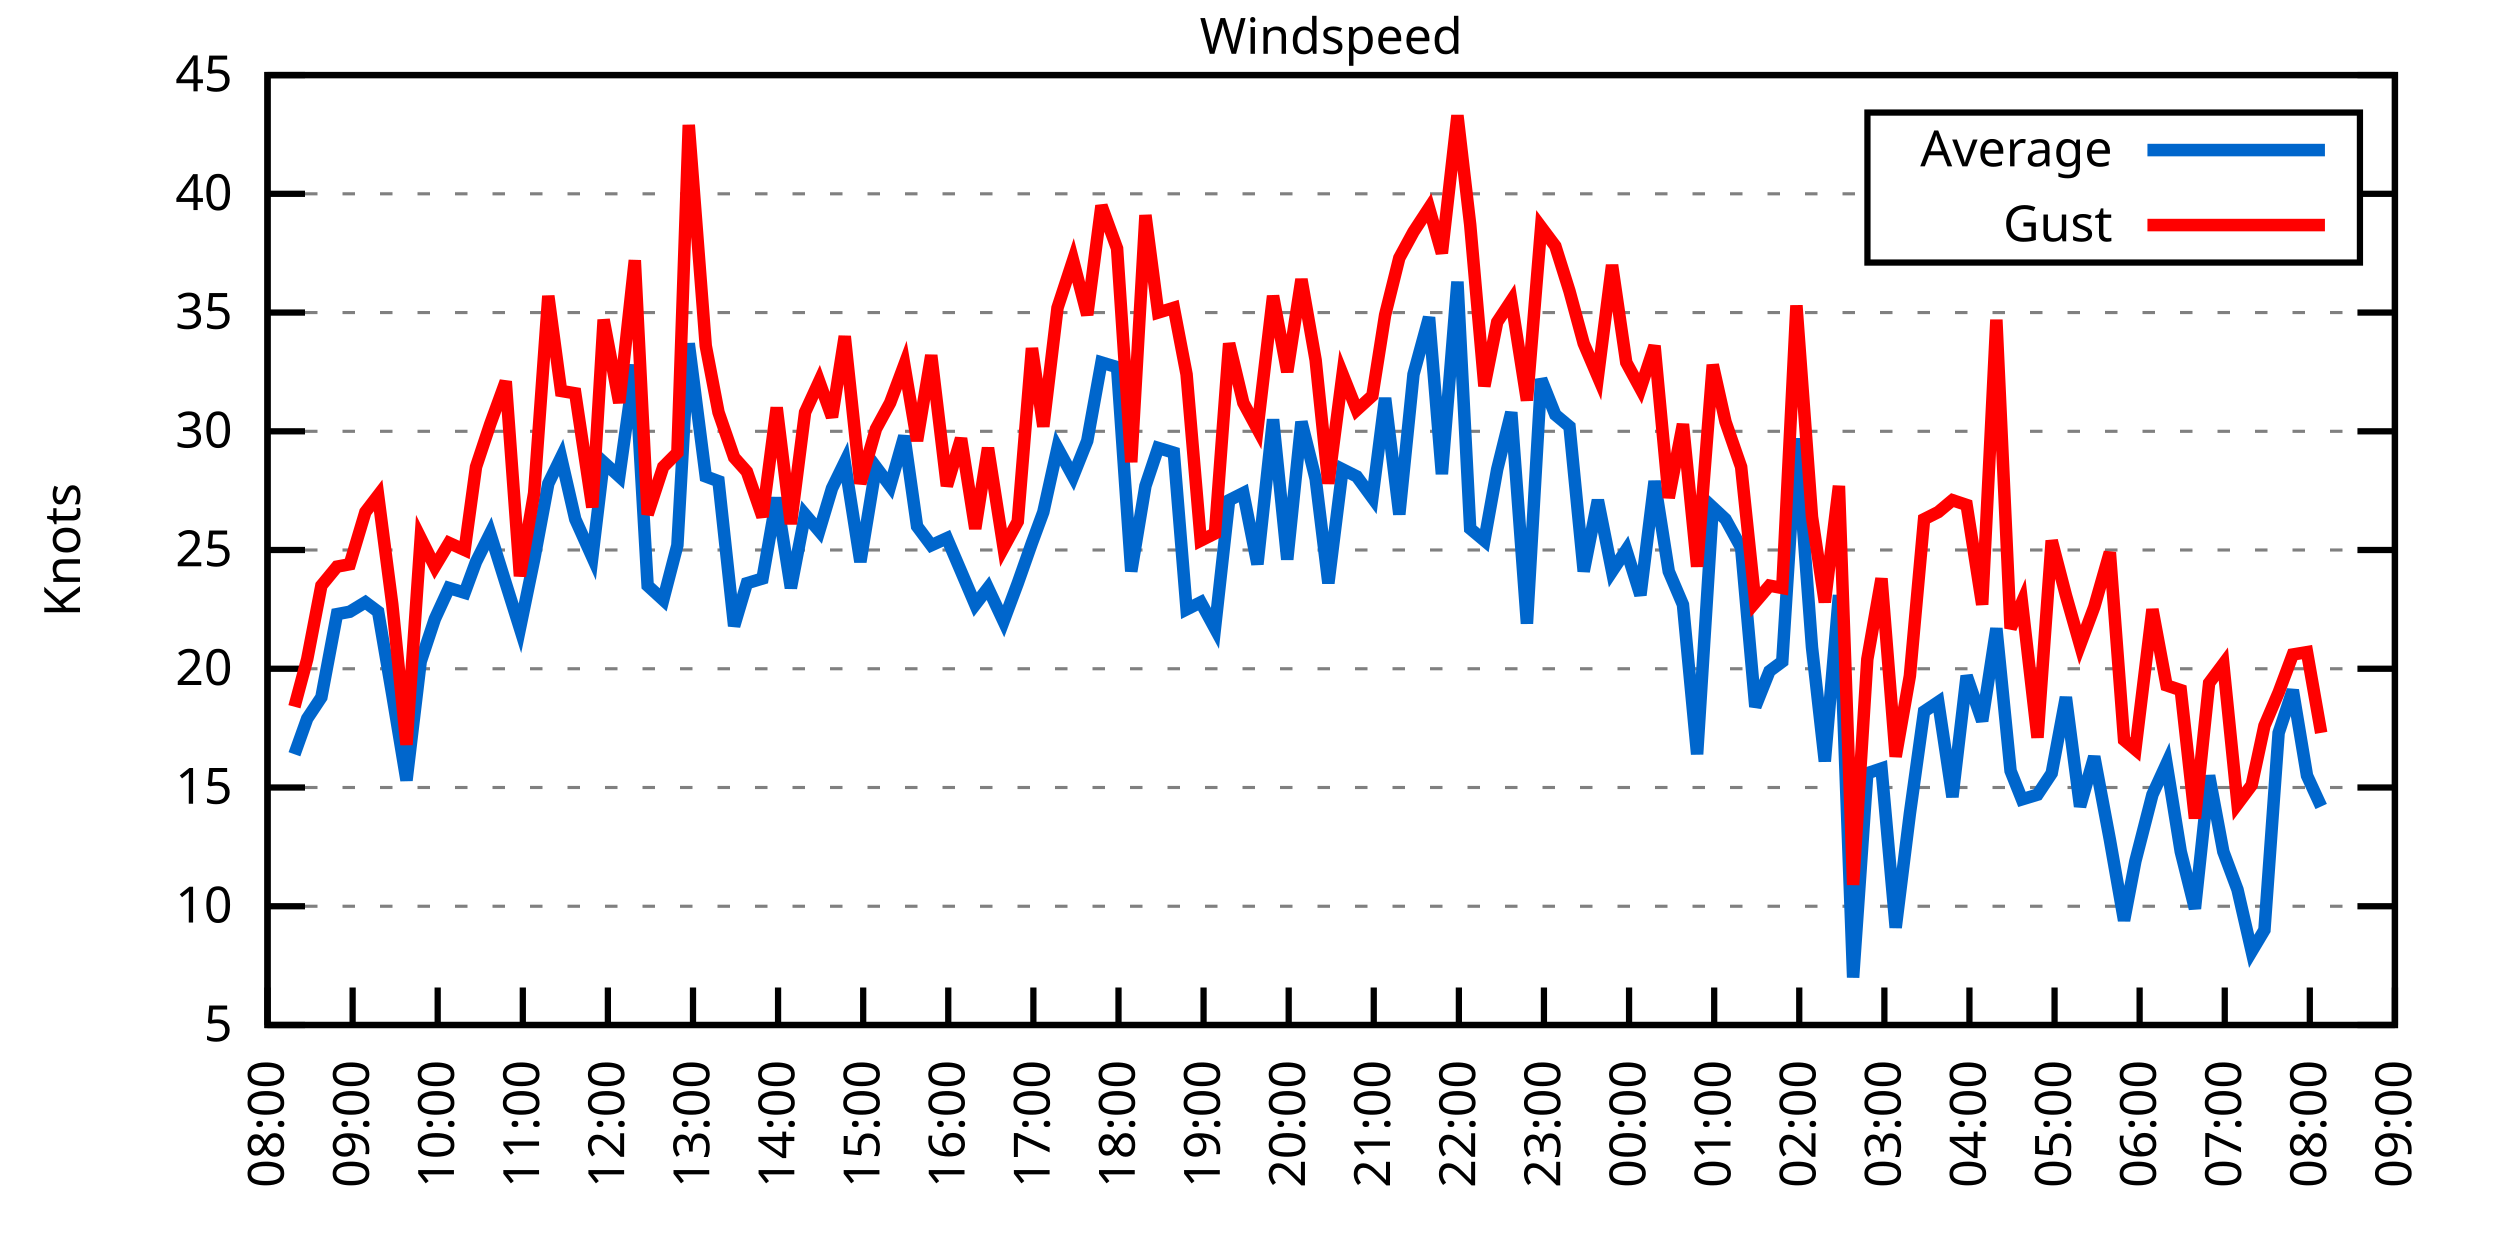
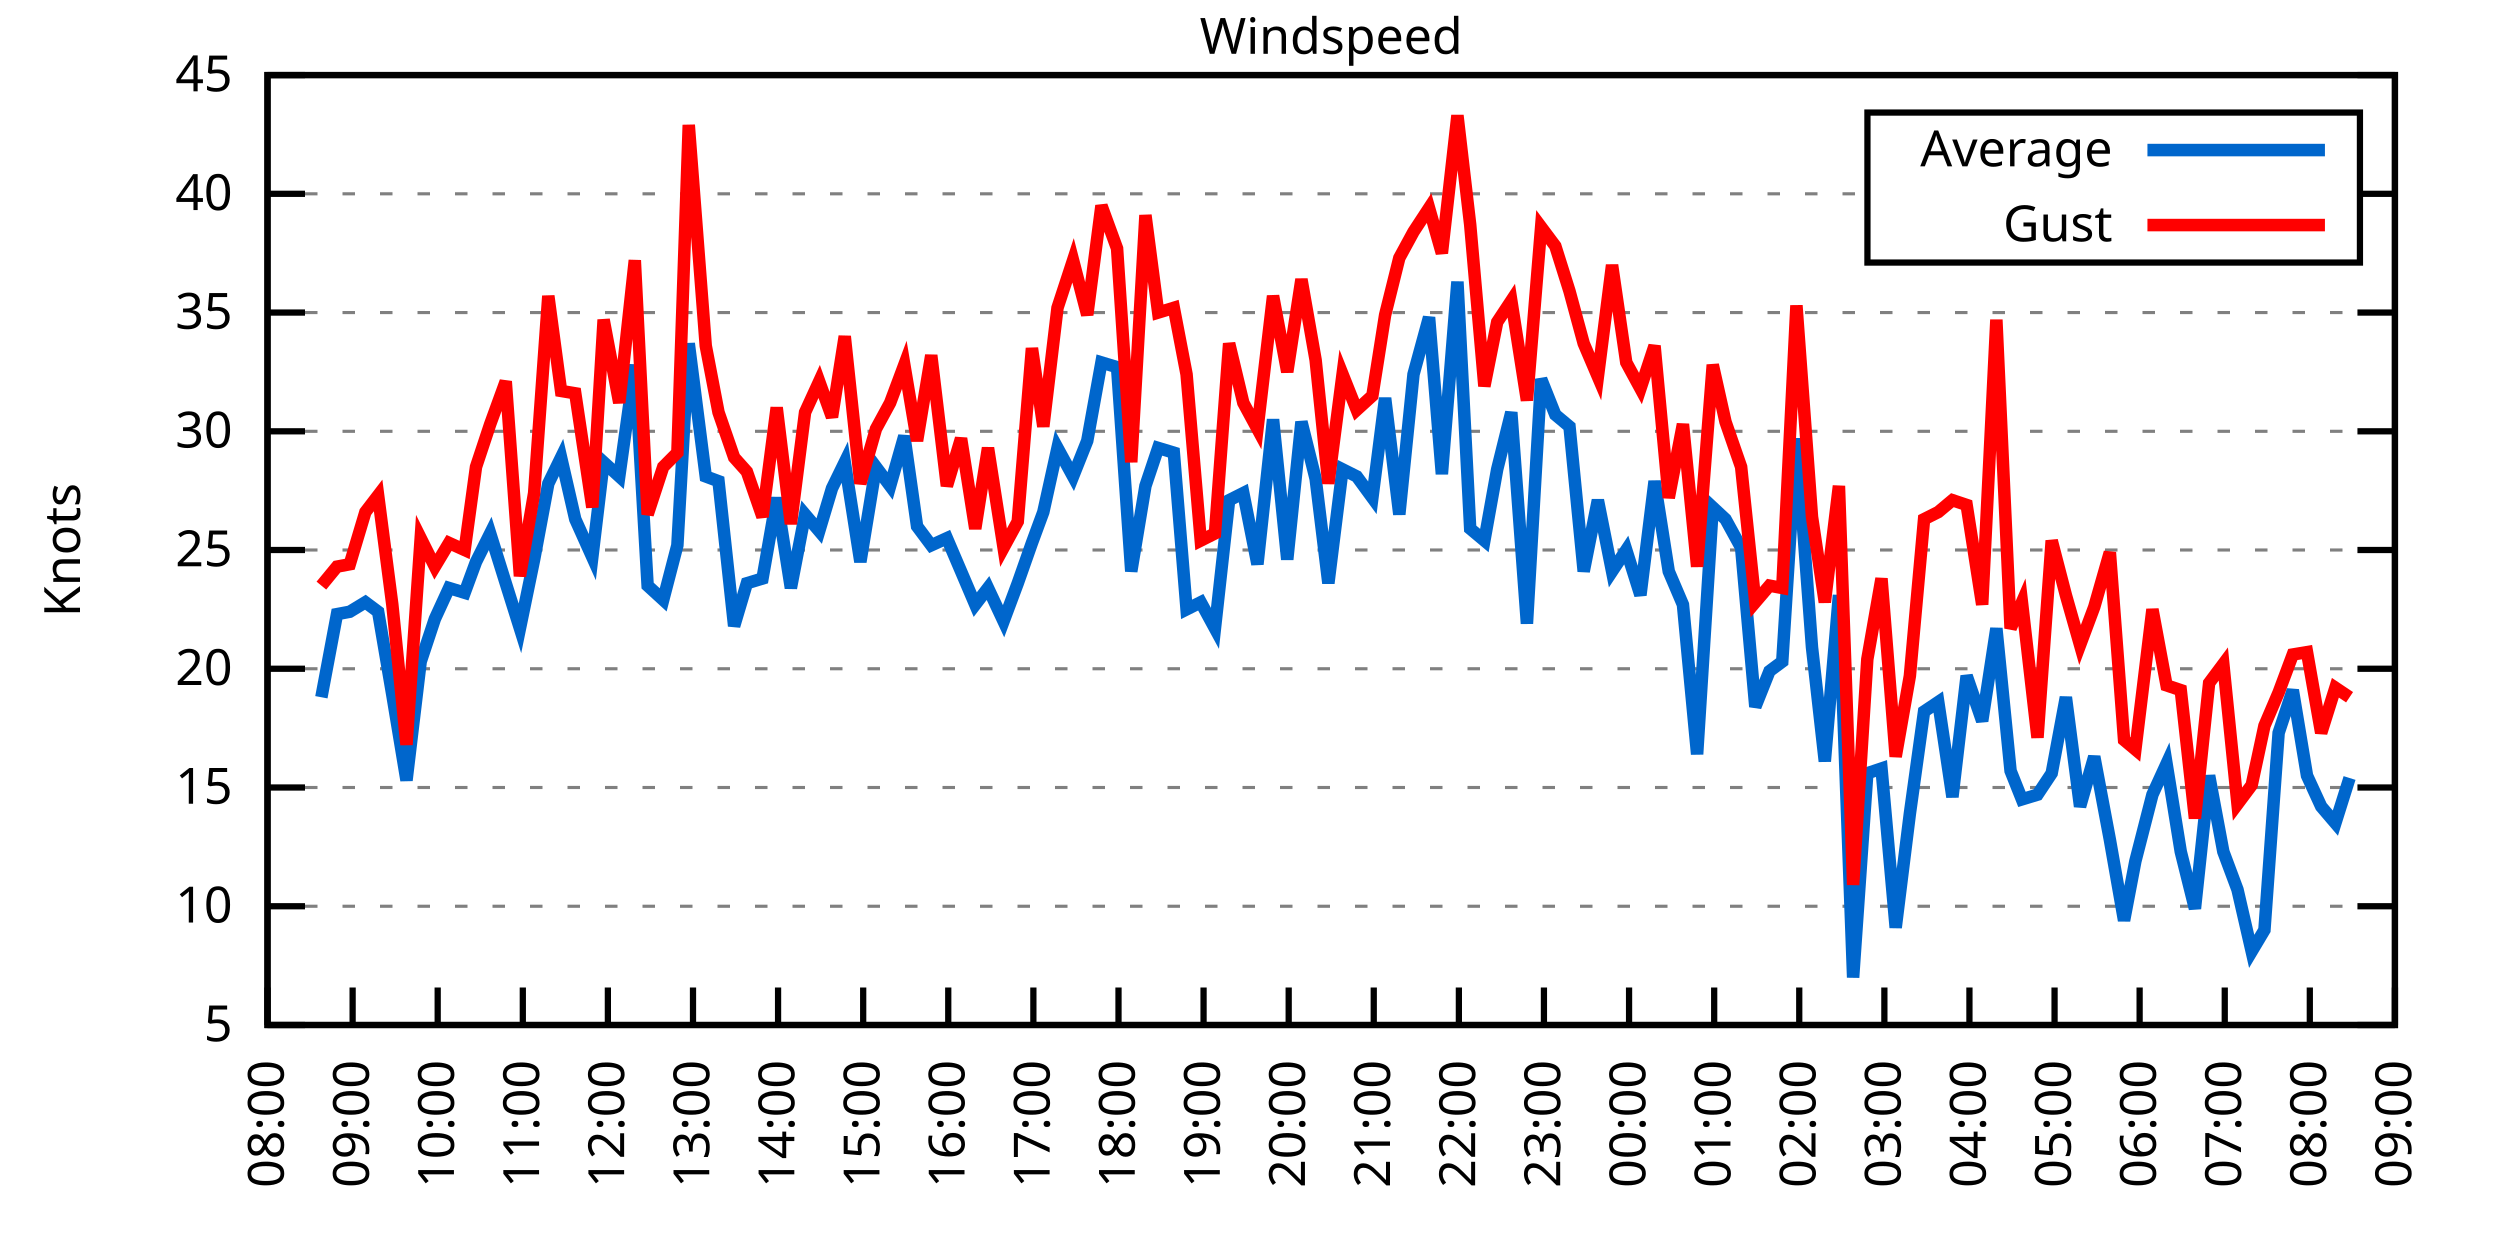
<svg xmlns="http://www.w3.org/2000/svg" xmlns:xlink="http://www.w3.org/1999/xlink" width="400" height="200" viewBox="0 0 400 200">
  <g id="gnuplot_canvas">
    <rect x="0" y="0" width="400" height="200" fill="none" />
    <defs>
      <circle id="gpDot" r="0.5" stroke-width="0.5" stroke="currentColor" />
      <path id="gpPt0" stroke-width="0.333" stroke="currentColor" d="M-1,0 h2 M0,-1 v2" />
      <path id="gpPt1" stroke-width="0.333" stroke="currentColor" d="M-1,-1 L1,1 M1,-1 L-1,1" />
      <path id="gpPt2" stroke-width="0.333" stroke="currentColor" d="M-1,0 L1,0 M0,-1 L0,1 M-1,-1 L1,1 M-1,1 L1,-1" />
      <rect id="gpPt3" stroke-width="0.333" stroke="currentColor" x="-1" y="-1" width="2" height="2" />
      <rect id="gpPt4" stroke-width="0.333" stroke="currentColor" fill="currentColor" x="-1" y="-1" width="2" height="2" />
      <circle id="gpPt5" stroke-width="0.333" stroke="currentColor" cx="0" cy="0" r="1" />
      <use xlink:href="#gpPt5" id="gpPt6" fill="currentColor" stroke="none" />
      <path id="gpPt7" stroke-width="0.333" stroke="currentColor" d="M0,-1.33 L-1.33,0.67 L1.33,0.67 z" />
      <use xlink:href="#gpPt7" id="gpPt8" fill="currentColor" stroke="none" />
      <use xlink:href="#gpPt7" id="gpPt9" stroke="currentColor" transform="rotate(180)" />
      <use xlink:href="#gpPt9" id="gpPt10" fill="currentColor" stroke="none" />
      <use xlink:href="#gpPt3" id="gpPt11" stroke="currentColor" transform="rotate(45)" />
      <use xlink:href="#gpPt11" id="gpPt12" fill="currentColor" stroke="none" />
      <path id="gpPt13" stroke-width="0.333" stroke="currentColor" d="M0,1.330 L1.265,0.411 L0.782,-1.067 L-0.782,-1.076 L-1.265,0.411 z" />
      <use xlink:href="#gpPt13" id="gpPt14" fill="currentColor" stroke="none" />
      <filter id="textbox" filterUnits="objectBoundingBox" x="0" y="0" height="1" width="1">
        <feFlood flood-color="white" flood-opacity="1" result="bgnd" />
        <feComposite in="SourceGraphic" in2="bgnd" operator="atop" />
      </filter>
      <filter id="greybox" filterUnits="objectBoundingBox" x="0" y="0" height="1" width="1">
        <feFlood flood-color="lightgrey" flood-opacity="1" result="grey" />
        <feComposite in="SourceGraphic" in2="grey" operator="atop" />
      </filter>
    </defs>
    <g fill="none" color="white" stroke="currentColor" stroke-width="1.00" stroke-linecap="butt" stroke-linejoin="miter">
</g>
    <g fill="none" color="black" stroke="currentColor" stroke-width="1.00" stroke-linecap="butt" stroke-linejoin="miter">
      <g stroke="none" shape-rendering="crispEdges">
        <polygon fill="rgb(255, 255, 255)" points="42.80,164.00 383.18,164.00 383.18,12.02 42.80,12.02 " />
      </g>
    </g>
    <g fill="none" color="black" stroke="currentColor" stroke-width="1.00" stroke-linecap="butt" stroke-linejoin="miter">
</g>
    <g fill="none" color="black" stroke="black" stroke-width="0.50" stroke-linecap="butt" stroke-linejoin="miter">
</g>
    <g fill="none" color="gray" stroke="currentColor" stroke-width="0.50" stroke-linecap="butt" stroke-linejoin="miter">
      <path stroke="gray" stroke-dasharray="2,4" class="gridline" d="M42.80,164.00 L383.19,164.00  " />
    </g>
    <g fill="none" color="gray" stroke="gray" stroke-width="1.00" stroke-linecap="butt" stroke-linejoin="miter">
</g>
    <g fill="none" color="black" stroke="currentColor" stroke-width="1.00" stroke-linecap="butt" stroke-linejoin="miter">
      <path stroke="black" d="M42.80,164.00 L48.80,164.00 M383.19,164.00 L377.19,164.00  " />
      <g transform="translate(37.20,166.60)" stroke="none" fill="black" font-family="Sans" font-size="8.00" text-anchor="end">
        <text>
          <tspan font-family="Sans"> 5</tspan>
        </text>
      </g>
    </g>
    <g fill="none" color="black" stroke="currentColor" stroke-width="1.00" stroke-linecap="butt" stroke-linejoin="miter">
</g>
    <g fill="none" color="black" stroke="black" stroke-width="0.50" stroke-linecap="butt" stroke-linejoin="miter">
</g>
    <g fill="none" color="gray" stroke="currentColor" stroke-width="0.50" stroke-linecap="butt" stroke-linejoin="miter">
      <path stroke="gray" stroke-dasharray="2,4" class="gridline" d="M42.80,145.00 L383.19,145.00  " />
    </g>
    <g fill="none" color="gray" stroke="gray" stroke-width="1.00" stroke-linecap="butt" stroke-linejoin="miter">
</g>
    <g fill="none" color="black" stroke="currentColor" stroke-width="1.00" stroke-linecap="butt" stroke-linejoin="miter">
      <path stroke="black" d="M42.80,145.00 L48.80,145.00 M383.19,145.00 L377.19,145.00  " />
      <g transform="translate(37.20,147.60)" stroke="none" fill="black" font-family="Sans" font-size="8.00" text-anchor="end">
        <text>
          <tspan font-family="Sans"> 10</tspan>
        </text>
      </g>
    </g>
    <g fill="none" color="black" stroke="currentColor" stroke-width="1.00" stroke-linecap="butt" stroke-linejoin="miter">
</g>
    <g fill="none" color="black" stroke="black" stroke-width="0.50" stroke-linecap="butt" stroke-linejoin="miter">
</g>
    <g fill="none" color="gray" stroke="currentColor" stroke-width="0.50" stroke-linecap="butt" stroke-linejoin="miter">
      <path stroke="gray" stroke-dasharray="2,4" class="gridline" d="M42.80,126.00 L383.19,126.00  " />
    </g>
    <g fill="none" color="gray" stroke="gray" stroke-width="1.00" stroke-linecap="butt" stroke-linejoin="miter">
</g>
    <g fill="none" color="black" stroke="currentColor" stroke-width="1.00" stroke-linecap="butt" stroke-linejoin="miter">
      <path stroke="black" d="M42.80,126.00 L48.80,126.00 M383.19,126.00 L377.19,126.00  " />
      <g transform="translate(37.20,128.60)" stroke="none" fill="black" font-family="Sans" font-size="8.00" text-anchor="end">
        <text>
          <tspan font-family="Sans"> 15</tspan>
        </text>
      </g>
    </g>
    <g fill="none" color="black" stroke="currentColor" stroke-width="1.00" stroke-linecap="butt" stroke-linejoin="miter">
</g>
    <g fill="none" color="black" stroke="black" stroke-width="0.50" stroke-linecap="butt" stroke-linejoin="miter">
</g>
    <g fill="none" color="gray" stroke="currentColor" stroke-width="0.50" stroke-linecap="butt" stroke-linejoin="miter">
      <path stroke="gray" stroke-dasharray="2,4" class="gridline" d="M42.80,107.00 L383.19,107.00  " />
    </g>
    <g fill="none" color="gray" stroke="gray" stroke-width="1.00" stroke-linecap="butt" stroke-linejoin="miter">
</g>
    <g fill="none" color="black" stroke="currentColor" stroke-width="1.00" stroke-linecap="butt" stroke-linejoin="miter">
      <path stroke="black" d="M42.80,107.00 L48.80,107.00 M383.19,107.00 L377.19,107.00  " />
      <g transform="translate(37.20,109.60)" stroke="none" fill="black" font-family="Sans" font-size="8.00" text-anchor="end">
        <text>
          <tspan font-family="Sans"> 20</tspan>
        </text>
      </g>
    </g>
    <g fill="none" color="black" stroke="currentColor" stroke-width="1.00" stroke-linecap="butt" stroke-linejoin="miter">
</g>
    <g fill="none" color="black" stroke="black" stroke-width="0.50" stroke-linecap="butt" stroke-linejoin="miter">
</g>
    <g fill="none" color="gray" stroke="currentColor" stroke-width="0.50" stroke-linecap="butt" stroke-linejoin="miter">
      <path stroke="gray" stroke-dasharray="2,4" class="gridline" d="M42.80,88.00 L383.19,88.00  " />
    </g>
    <g fill="none" color="gray" stroke="gray" stroke-width="1.00" stroke-linecap="butt" stroke-linejoin="miter">
</g>
    <g fill="none" color="black" stroke="currentColor" stroke-width="1.00" stroke-linecap="butt" stroke-linejoin="miter">
      <path stroke="black" d="M42.80,88.00 L48.80,88.00 M383.19,88.00 L377.19,88.00  " />
      <g transform="translate(37.20,90.60)" stroke="none" fill="black" font-family="Sans" font-size="8.00" text-anchor="end">
        <text>
          <tspan font-family="Sans"> 25</tspan>
        </text>
      </g>
    </g>
    <g fill="none" color="black" stroke="currentColor" stroke-width="1.00" stroke-linecap="butt" stroke-linejoin="miter">
</g>
    <g fill="none" color="black" stroke="black" stroke-width="0.50" stroke-linecap="butt" stroke-linejoin="miter">
</g>
    <g fill="none" color="gray" stroke="currentColor" stroke-width="0.50" stroke-linecap="butt" stroke-linejoin="miter">
      <path stroke="gray" stroke-dasharray="2,4" class="gridline" d="M42.80,69.01 L383.19,69.01  " />
    </g>
    <g fill="none" color="gray" stroke="gray" stroke-width="1.00" stroke-linecap="butt" stroke-linejoin="miter">
</g>
    <g fill="none" color="black" stroke="currentColor" stroke-width="1.00" stroke-linecap="butt" stroke-linejoin="miter">
      <path stroke="black" d="M42.80,69.01 L48.80,69.01 M383.19,69.01 L377.19,69.01  " />
      <g transform="translate(37.20,71.61)" stroke="none" fill="black" font-family="Sans" font-size="8.00" text-anchor="end">
        <text>
          <tspan font-family="Sans"> 30</tspan>
        </text>
      </g>
    </g>
    <g fill="none" color="black" stroke="currentColor" stroke-width="1.00" stroke-linecap="butt" stroke-linejoin="miter">
</g>
    <g fill="none" color="black" stroke="black" stroke-width="0.50" stroke-linecap="butt" stroke-linejoin="miter">
</g>
    <g fill="none" color="gray" stroke="currentColor" stroke-width="0.50" stroke-linecap="butt" stroke-linejoin="miter">
      <path stroke="gray" stroke-dasharray="2,4" class="gridline" d="M42.80,50.01 L383.19,50.01  " />
    </g>
    <g fill="none" color="gray" stroke="gray" stroke-width="1.00" stroke-linecap="butt" stroke-linejoin="miter">
</g>
    <g fill="none" color="black" stroke="currentColor" stroke-width="1.00" stroke-linecap="butt" stroke-linejoin="miter">
      <path stroke="black" d="M42.80,50.01 L48.80,50.01 M383.19,50.01 L377.19,50.01  " />
      <g transform="translate(37.20,52.61)" stroke="none" fill="black" font-family="Sans" font-size="8.00" text-anchor="end">
        <text>
          <tspan font-family="Sans"> 35</tspan>
        </text>
      </g>
    </g>
    <g fill="none" color="black" stroke="currentColor" stroke-width="1.00" stroke-linecap="butt" stroke-linejoin="miter">
</g>
    <g fill="none" color="black" stroke="black" stroke-width="0.50" stroke-linecap="butt" stroke-linejoin="miter">
</g>
    <g fill="none" color="gray" stroke="currentColor" stroke-width="0.50" stroke-linecap="butt" stroke-linejoin="miter">
      <path stroke="gray" stroke-dasharray="2,4" class="gridline" d="M42.80,31.01 L298.79,31.01 M377.59,31.01 L383.19,31.01  " />
    </g>
    <g fill="none" color="gray" stroke="gray" stroke-width="1.00" stroke-linecap="butt" stroke-linejoin="miter">
</g>
    <g fill="none" color="black" stroke="currentColor" stroke-width="1.00" stroke-linecap="butt" stroke-linejoin="miter">
      <path stroke="black" d="M42.80,31.01 L48.80,31.01 M383.19,31.01 L377.19,31.01  " />
      <g transform="translate(37.20,33.61)" stroke="none" fill="black" font-family="Sans" font-size="8.00" text-anchor="end">
        <text>
          <tspan font-family="Sans"> 40</tspan>
        </text>
      </g>
    </g>
    <g fill="none" color="black" stroke="currentColor" stroke-width="1.00" stroke-linecap="butt" stroke-linejoin="miter">
</g>
    <g fill="none" color="black" stroke="black" stroke-width="0.50" stroke-linecap="butt" stroke-linejoin="miter">
</g>
    <g fill="none" color="gray" stroke="currentColor" stroke-width="0.50" stroke-linecap="butt" stroke-linejoin="miter">
      <path stroke="gray" stroke-dasharray="2,4" class="gridline" d="M42.80,12.01 L383.19,12.01  " />
    </g>
    <g fill="none" color="gray" stroke="gray" stroke-width="1.00" stroke-linecap="butt" stroke-linejoin="miter">
</g>
    <g fill="none" color="black" stroke="currentColor" stroke-width="1.00" stroke-linecap="butt" stroke-linejoin="miter">
      <path stroke="black" d="M42.80,12.01 L48.80,12.01 M383.19,12.01 L377.19,12.01  " />
      <g transform="translate(37.20,14.61)" stroke="none" fill="black" font-family="Sans" font-size="8.00" text-anchor="end">
        <text>
          <tspan font-family="Sans"> 45</tspan>
        </text>
      </g>
    </g>
    <g fill="none" color="black" stroke="currentColor" stroke-width="1.00" stroke-linecap="butt" stroke-linejoin="miter">
      <path stroke="black" d="M42.80,164.00 L42.80,158.00  " />
      <g transform="translate(45.40,169.60) rotate(270.00)" stroke="none" fill="black" font-family="Sans" font-size="8.00" text-anchor="end">
        <text>
          <tspan font-family="Sans">08:00</tspan>
        </text>
      </g>
    </g>
    <g fill="none" color="black" stroke="currentColor" stroke-width="1.00" stroke-linecap="butt" stroke-linejoin="miter">
      <path stroke="black" d="M56.42,164.00 L56.42,158.00  " />
      <g transform="translate(59.02,169.60) rotate(270.00)" stroke="none" fill="black" font-family="Sans" font-size="8.00" text-anchor="end">
        <text>
          <tspan font-family="Sans">09:00</tspan>
        </text>
      </g>
    </g>
    <g fill="none" color="black" stroke="currentColor" stroke-width="1.00" stroke-linecap="butt" stroke-linejoin="miter">
      <path stroke="black" d="M70.03,164.00 L70.03,158.00  " />
      <g transform="translate(72.63,169.60) rotate(270.00)" stroke="none" fill="black" font-family="Sans" font-size="8.00" text-anchor="end">
        <text>
          <tspan font-family="Sans">10:00</tspan>
        </text>
      </g>
    </g>
    <g fill="none" color="black" stroke="currentColor" stroke-width="1.00" stroke-linecap="butt" stroke-linejoin="miter">
      <path stroke="black" d="M83.65,164.00 L83.65,158.00  " />
      <g transform="translate(86.25,169.60) rotate(270.00)" stroke="none" fill="black" font-family="Sans" font-size="8.00" text-anchor="end">
        <text>
          <tspan font-family="Sans">11:00</tspan>
        </text>
      </g>
    </g>
    <g fill="none" color="black" stroke="currentColor" stroke-width="1.00" stroke-linecap="butt" stroke-linejoin="miter">
      <path stroke="black" d="M97.26,164.00 L97.26,158.00  " />
      <g transform="translate(99.86,169.60) rotate(270.00)" stroke="none" fill="black" font-family="Sans" font-size="8.00" text-anchor="end">
        <text>
          <tspan font-family="Sans">12:00</tspan>
        </text>
      </g>
    </g>
    <g fill="none" color="black" stroke="currentColor" stroke-width="1.00" stroke-linecap="butt" stroke-linejoin="miter">
      <path stroke="black" d="M110.88,164.00 L110.88,158.00  " />
      <g transform="translate(113.48,169.60) rotate(270.00)" stroke="none" fill="black" font-family="Sans" font-size="8.00" text-anchor="end">
        <text>
          <tspan font-family="Sans">13:00</tspan>
        </text>
      </g>
    </g>
    <g fill="none" color="black" stroke="currentColor" stroke-width="1.00" stroke-linecap="butt" stroke-linejoin="miter">
      <path stroke="black" d="M124.49,164.00 L124.49,158.00  " />
      <g transform="translate(127.09,169.60) rotate(270.00)" stroke="none" fill="black" font-family="Sans" font-size="8.00" text-anchor="end">
        <text>
          <tspan font-family="Sans">14:00</tspan>
        </text>
      </g>
    </g>
    <g fill="none" color="black" stroke="currentColor" stroke-width="1.00" stroke-linecap="butt" stroke-linejoin="miter">
      <path stroke="black" d="M138.11,164.00 L138.11,158.00  " />
      <g transform="translate(140.71,169.60) rotate(270.00)" stroke="none" fill="black" font-family="Sans" font-size="8.00" text-anchor="end">
        <text>
          <tspan font-family="Sans">15:00</tspan>
        </text>
      </g>
    </g>
    <g fill="none" color="black" stroke="currentColor" stroke-width="1.00" stroke-linecap="butt" stroke-linejoin="miter">
      <path stroke="black" d="M151.72,164.00 L151.72,158.00  " />
      <g transform="translate(154.32,169.60) rotate(270.00)" stroke="none" fill="black" font-family="Sans" font-size="8.00" text-anchor="end">
        <text>
          <tspan font-family="Sans">16:00</tspan>
        </text>
      </g>
    </g>
    <g fill="none" color="black" stroke="currentColor" stroke-width="1.00" stroke-linecap="butt" stroke-linejoin="miter">
      <path stroke="black" d="M165.34,164.00 L165.34,158.00  " />
      <g transform="translate(167.94,169.60) rotate(270.00)" stroke="none" fill="black" font-family="Sans" font-size="8.00" text-anchor="end">
        <text>
          <tspan font-family="Sans">17:00</tspan>
        </text>
      </g>
    </g>
    <g fill="none" color="black" stroke="currentColor" stroke-width="1.00" stroke-linecap="butt" stroke-linejoin="miter">
      <path stroke="black" d="M178.96,164.00 L178.96,158.00  " />
      <g transform="translate(181.56,169.60) rotate(270.00)" stroke="none" fill="black" font-family="Sans" font-size="8.00" text-anchor="end">
        <text>
          <tspan font-family="Sans">18:00</tspan>
        </text>
      </g>
    </g>
    <g fill="none" color="black" stroke="currentColor" stroke-width="1.00" stroke-linecap="butt" stroke-linejoin="miter">
      <path stroke="black" d="M192.57,164.00 L192.57,158.00  " />
      <g transform="translate(195.17,169.60) rotate(270.00)" stroke="none" fill="black" font-family="Sans" font-size="8.00" text-anchor="end">
        <text>
          <tspan font-family="Sans">19:00</tspan>
        </text>
      </g>
    </g>
    <g fill="none" color="black" stroke="currentColor" stroke-width="1.00" stroke-linecap="butt" stroke-linejoin="miter">
      <path stroke="black" d="M206.19,164.00 L206.19,158.00  " />
      <g transform="translate(208.79,169.60) rotate(270.00)" stroke="none" fill="black" font-family="Sans" font-size="8.00" text-anchor="end">
        <text>
          <tspan font-family="Sans">20:00</tspan>
        </text>
      </g>
    </g>
    <g fill="none" color="black" stroke="currentColor" stroke-width="1.00" stroke-linecap="butt" stroke-linejoin="miter">
      <path stroke="black" d="M219.80,164.00 L219.80,158.00  " />
      <g transform="translate(222.40,169.60) rotate(270.00)" stroke="none" fill="black" font-family="Sans" font-size="8.00" text-anchor="end">
        <text>
          <tspan font-family="Sans">21:00</tspan>
        </text>
      </g>
    </g>
    <g fill="none" color="black" stroke="currentColor" stroke-width="1.00" stroke-linecap="butt" stroke-linejoin="miter">
      <path stroke="black" d="M233.42,164.00 L233.42,158.00  " />
      <g transform="translate(236.02,169.60) rotate(270.00)" stroke="none" fill="black" font-family="Sans" font-size="8.00" text-anchor="end">
        <text>
          <tspan font-family="Sans">22:00</tspan>
        </text>
      </g>
    </g>
    <g fill="none" color="black" stroke="currentColor" stroke-width="1.00" stroke-linecap="butt" stroke-linejoin="miter">
      <path stroke="black" d="M247.03,164.00 L247.03,158.00  " />
      <g transform="translate(249.63,169.60) rotate(270.00)" stroke="none" fill="black" font-family="Sans" font-size="8.00" text-anchor="end">
        <text>
          <tspan font-family="Sans">23:00</tspan>
        </text>
      </g>
    </g>
    <g fill="none" color="black" stroke="currentColor" stroke-width="1.00" stroke-linecap="butt" stroke-linejoin="miter">
      <path stroke="black" d="M260.65,164.00 L260.65,158.00  " />
      <g transform="translate(263.25,169.60) rotate(270.00)" stroke="none" fill="black" font-family="Sans" font-size="8.00" text-anchor="end">
        <text>
          <tspan font-family="Sans">00:00</tspan>
        </text>
      </g>
    </g>
    <g fill="none" color="black" stroke="currentColor" stroke-width="1.00" stroke-linecap="butt" stroke-linejoin="miter">
      <path stroke="black" d="M274.27,164.00 L274.27,158.00  " />
      <g transform="translate(276.87,169.60) rotate(270.00)" stroke="none" fill="black" font-family="Sans" font-size="8.00" text-anchor="end">
        <text>
          <tspan font-family="Sans">01:00</tspan>
        </text>
      </g>
    </g>
    <g fill="none" color="black" stroke="currentColor" stroke-width="1.00" stroke-linecap="butt" stroke-linejoin="miter">
      <path stroke="black" d="M287.88,164.00 L287.88,158.00  " />
      <g transform="translate(290.48,169.60) rotate(270.00)" stroke="none" fill="black" font-family="Sans" font-size="8.00" text-anchor="end">
        <text>
          <tspan font-family="Sans">02:00</tspan>
        </text>
      </g>
    </g>
    <g fill="none" color="black" stroke="currentColor" stroke-width="1.00" stroke-linecap="butt" stroke-linejoin="miter">
      <path stroke="black" d="M301.50,164.00 L301.50,158.00  " />
      <g transform="translate(304.10,169.60) rotate(270.00)" stroke="none" fill="black" font-family="Sans" font-size="8.00" text-anchor="end">
        <text>
          <tspan font-family="Sans">03:00</tspan>
        </text>
      </g>
    </g>
    <g fill="none" color="black" stroke="currentColor" stroke-width="1.00" stroke-linecap="butt" stroke-linejoin="miter">
      <path stroke="black" d="M315.11,164.00 L315.11,158.00  " />
      <g transform="translate(317.71,169.60) rotate(270.00)" stroke="none" fill="black" font-family="Sans" font-size="8.00" text-anchor="end">
        <text>
          <tspan font-family="Sans">04:00</tspan>
        </text>
      </g>
    </g>
    <g fill="none" color="black" stroke="currentColor" stroke-width="1.00" stroke-linecap="butt" stroke-linejoin="miter">
      <path stroke="black" d="M328.73,164.00 L328.73,158.00  " />
      <g transform="translate(331.33,169.60) rotate(270.00)" stroke="none" fill="black" font-family="Sans" font-size="8.00" text-anchor="end">
        <text>
          <tspan font-family="Sans">05:00</tspan>
        </text>
      </g>
    </g>
    <g fill="none" color="black" stroke="currentColor" stroke-width="1.00" stroke-linecap="butt" stroke-linejoin="miter">
      <path stroke="black" d="M342.34,164.00 L342.34,158.00  " />
      <g transform="translate(344.94,169.60) rotate(270.00)" stroke="none" fill="black" font-family="Sans" font-size="8.00" text-anchor="end">
        <text>
          <tspan font-family="Sans">06:00</tspan>
        </text>
      </g>
    </g>
    <g fill="none" color="black" stroke="currentColor" stroke-width="1.00" stroke-linecap="butt" stroke-linejoin="miter">
      <path stroke="black" d="M355.96,164.00 L355.96,158.00  " />
      <g transform="translate(358.56,169.60) rotate(270.00)" stroke="none" fill="black" font-family="Sans" font-size="8.00" text-anchor="end">
        <text>
          <tspan font-family="Sans">07:00</tspan>
        </text>
      </g>
    </g>
    <g fill="none" color="black" stroke="currentColor" stroke-width="1.00" stroke-linecap="butt" stroke-linejoin="miter">
      <path stroke="black" d="M369.57,164.00 L369.57,158.00  " />
      <g transform="translate(372.17,169.60) rotate(270.00)" stroke="none" fill="black" font-family="Sans" font-size="8.00" text-anchor="end">
        <text>
          <tspan font-family="Sans">08:00</tspan>
        </text>
      </g>
    </g>
    <g fill="none" color="black" stroke="currentColor" stroke-width="1.00" stroke-linecap="butt" stroke-linejoin="miter">
      <path stroke="black" d="M383.19,164.00 L383.19,158.00  " />
      <g transform="translate(385.79,169.60) rotate(270.00)" stroke="none" fill="black" font-family="Sans" font-size="8.00" text-anchor="end">
        <text>
          <tspan font-family="Sans">09:00</tspan>
        </text>
      </g>
    </g>
    <g fill="none" color="black" stroke="currentColor" stroke-width="1.00" stroke-linecap="butt" stroke-linejoin="miter">
</g>
    <g fill="none" color="black" stroke="currentColor" stroke-width="1.00" stroke-linecap="butt" stroke-linejoin="miter">
      <path stroke="black" d="M42.80,12.01 L42.80,164.00 L383.19,164.00 L383.19,12.01 L42.80,12.01 Z  " />
    </g>
    <g fill="none" color="black" stroke="currentColor" stroke-width="1.00" stroke-linecap="butt" stroke-linejoin="miter">
</g>
    <g fill="none" color="black" stroke="currentColor" stroke-width="1.00" stroke-linecap="butt" stroke-linejoin="miter">
      <path stroke="black" d="M298.79,42.01 L298.79,18.01 L377.59,18.01 L377.59,42.01 L298.79,42.01 Z  " />
    </g>
    <g id="Windspeed_plot_1">
      <g fill="none" color="white" stroke="black" stroke-width="2.00" stroke-linecap="butt" stroke-linejoin="miter">
</g>
      <g fill="none" color="black" stroke="currentColor" stroke-width="2.00" stroke-linecap="butt" stroke-linejoin="miter">
        <g transform="translate(337.99,26.61)" stroke="none" fill="black" font-family="Sans" font-size="8.00" text-anchor="end">
          <text>
            <tspan font-family="Sans">Average</tspan>
          </text>
        </g>
      </g>
      <g fill="none" color="black" stroke="currentColor" stroke-width="2.00" stroke-linecap="butt" stroke-linejoin="miter">
-         <path stroke="rgb(  0, 102, 204)" d="M343.59,24.01 L371.99,24.01 M47.11,120.68 L49.15,114.98 L51.42,111.56 L53.92,98.26 L55.96,97.88 L58.46,96.36   L60.50,97.88 L62.77,111.18 L65.04,124.86 L67.31,105.86 L69.58,99.02 L71.85,94.08 L74.34,94.84 L76.16,89.90   L78.43,85.35 L80.92,93.32 L83.19,100.54 L85.46,89.52 L87.73,77.37 L89.77,73.19 L92.04,83.07 L94.77,89.14   L96.58,73.95 L99.08,76.23 L101.57,58.37 L103.62,93.70 L106.11,95.98 L108.38,87.25 L110.20,54.95 L112.92,76.23   L114.96,76.99 L117.46,100.16 L119.50,93.32 L122.00,92.56 L124.27,79.65 L126.54,94.08 L128.81,82.31 L131.07,84.97   L133.12,78.13 L135.16,73.95 L137.66,89.90 L140.15,74.71 L142.42,77.75 L144.69,69.77 L146.73,84.21 L149.00,87.25   L151.50,86.11 L153.77,91.42 L156.04,96.74 L158.08,94.08 L160.57,99.40 L162.84,93.32 L165.11,86.87 L166.93,81.93   L169.20,71.67 L171.69,76.23 L173.96,70.53 L176.23,57.99 L178.73,58.75 L181.00,91.42 L183.27,77.75 L185.31,71.67   L187.81,72.43 L189.85,97.50 L192.12,96.36 L194.39,100.54 L196.66,80.03 L198.93,78.89 L201.19,90.28 L203.69,67.11   L205.96,89.52 L208.23,67.49 L210.50,76.61 L212.54,93.32 L214.81,75.09 L217.08,76.23 L219.58,79.65 L221.62,63.69   L223.89,82.31 L226.16,59.89 L228.65,50.77 L230.70,75.85 L233.19,45.07 L235.23,84.59 L237.50,86.49 L239.55,75.09   L241.81,65.97 L244.31,99.78 L246.58,60.65 L248.85,66.35 L251.12,68.25 L253.39,91.42 L255.66,80.03 L257.93,91.42   L260.20,88.00 L262.47,95.22 L264.73,76.99 L267.00,91.42 L269.27,96.74 L271.54,120.68 L274.04,81.17 L276.08,83.07   L278.58,87.63 L280.85,113.08 L283.12,107.38 L285.16,105.86 L287.43,70.15 L289.92,103.58 L291.97,121.82 L294.23,95.22   L296.50,156.40 L298.77,123.72 L301.04,122.96 L303.31,148.42 L305.58,130.18 L307.85,113.84 L310.12,112.32 L312.39,127.52   L314.66,108.14 L317.15,115.36 L319.42,100.54 L321.69,123.34 L323.51,127.90 L326.00,127.14 L328.27,123.72 L330.54,111.56   L332.81,129.04 L335.08,121.06 L337.58,134.36 L339.85,147.28 L341.66,137.78 L344.39,127.14 L346.65,122.20 L348.92,136.26   L351.19,145.38 L353.46,124.10 L355.73,136.26 L358.00,142.34 L360.27,152.22 L362.31,148.80 L364.58,117.26 L366.85,110.42   L369.12,124.10 L371.39,129.04  " />
+         <path stroke="rgb(  0, 102, 204)" d="M343.59,24.01 L371.99,24.01 M51.42,111.56 L53.92,98.26 L55.96,97.88 L58.46,96.36 L60.50,97.88 L62.77,111.18   L65.04,124.86 L67.31,105.86 L69.58,99.02 L71.85,94.08 L74.34,94.84 L76.16,89.90 L78.43,85.35 L80.92,93.32   L83.19,100.54 L85.46,89.52 L87.73,77.37 L89.77,73.19 L92.04,83.07 L94.77,89.14 L96.58,73.95 L99.08,76.23   L101.57,58.37 L103.62,93.70 L106.11,95.98 L108.38,87.25 L110.20,54.95 L112.92,76.23 L114.96,76.99 L117.46,100.16   L119.50,93.32 L122.00,92.56 L124.27,79.65 L126.54,94.08 L128.81,82.31 L131.07,84.97 L133.12,78.13 L135.16,73.95   L137.66,89.90 L140.15,74.71 L142.42,77.75 L144.69,69.77 L146.73,84.21 L149.00,87.25 L151.50,86.11 L153.77,91.42   L156.04,96.74 L158.08,94.08 L160.57,99.40 L162.84,93.32 L165.11,86.87 L166.93,81.93 L169.20,71.67 L171.69,76.23   L173.96,70.53 L176.23,57.99 L178.73,58.75 L181.00,91.42 L183.27,77.75 L185.31,71.67 L187.81,72.43 L189.85,97.50   L192.12,96.36 L194.39,100.54 L196.66,80.03 L198.93,78.89 L201.19,90.28 L203.69,67.11 L205.96,89.52 L208.23,67.49   L210.50,76.61 L212.54,93.32 L214.81,75.09 L217.08,76.23 L219.58,79.65 L221.62,63.69 L223.89,82.31 L226.16,59.89   L228.65,50.77 L230.70,75.85 L233.19,45.07 L235.23,84.59 L237.50,86.49 L239.55,75.09 L241.81,65.97 L244.31,99.78   L246.58,60.65 L248.85,66.35 L251.12,68.25 L253.39,91.42 L255.66,80.03 L257.93,91.42 L260.20,88.00 L262.47,95.22   L264.73,76.99 L267.00,91.42 L269.27,96.74 L271.54,120.68 L274.04,81.17 L276.08,83.07 L278.58,87.63 L280.85,113.08   L283.12,107.38 L285.16,105.86 L287.43,70.15 L289.92,103.58 L291.97,121.82 L294.23,95.22 L296.50,156.40 L298.77,123.72   L301.04,122.96 L303.31,148.42 L305.58,130.18 L307.85,113.84 L310.12,112.32 L312.39,127.52 L314.66,108.14 L317.15,115.36   L319.42,100.54 L321.69,123.34 L323.51,127.90 L326.00,127.14 L328.27,123.72 L330.54,111.56 L332.81,129.04 L335.08,121.06   L337.58,134.36 L339.85,147.28 L341.66,137.78 L344.39,127.14 L346.65,122.20 L348.92,136.26 L351.19,145.38 L353.46,124.10   L355.73,136.26 L358.00,142.34 L360.27,152.22 L362.31,148.80 L364.58,117.26 L366.85,110.42 L369.12,124.10 L371.39,129.04   L373.66,131.70 L375.93,124.48  " />
      </g>
    </g>
    <g id="Windspeed_plot_2">
      <g fill="none" color="black" stroke="currentColor" stroke-width="2.00" stroke-linecap="butt" stroke-linejoin="miter">
        <g transform="translate(337.99,38.61)" stroke="none" fill="black" font-family="Sans" font-size="8.00" text-anchor="end">
          <text>
            <tspan font-family="Sans">Gust</tspan>
          </text>
        </g>
      </g>
      <g fill="none" color="black" stroke="currentColor" stroke-width="2.00" stroke-linecap="butt" stroke-linejoin="miter">
-         <path stroke="rgb(255,   0,   0)" d="M343.59,36.01 L371.99,36.01 M47.11,113.08 L49.15,105.48 L51.42,93.70 L53.92,90.66 L55.96,90.28 L58.46,81.93   L60.50,79.27 L62.77,96.74 L65.04,119.16 L67.31,86.11 L69.58,90.66 L71.85,86.87 L74.34,88.00 L76.16,74.71   L78.43,67.87 L80.92,61.03 L83.19,92.18 L85.46,78.89 L87.73,47.35 L89.77,62.55 L92.04,62.93 L94.77,81.17   L96.58,51.15 L99.08,64.45 L101.57,41.65 L103.62,82.31 L106.11,74.71 L108.38,72.43 L110.20,19.99 L112.92,55.33   L114.96,65.97 L117.46,73.19 L119.50,75.47 L122.00,82.69 L124.27,65.21 L126.54,83.83 L128.81,65.97 L131.07,61.03   L133.12,66.73 L135.16,53.81 L137.66,77.37 L140.15,68.63 L142.42,64.45 L144.69,58.37 L146.73,70.53 L149.00,56.85   L151.50,77.75 L153.77,70.15 L156.04,84.59 L158.08,71.67 L160.57,87.63 L162.84,83.45 L165.11,55.71 L166.93,68.25   L169.20,49.25 L171.69,41.65 L173.96,50.39 L176.23,32.91 L178.73,39.75 L181.00,73.95 L183.27,34.43 L185.31,50.01   L187.81,49.25 L189.85,59.89 L192.12,86.49 L194.39,85.35 L196.66,54.95 L198.93,64.45 L201.19,68.63 L203.69,47.35   L205.96,59.51 L208.23,44.69 L210.50,57.61 L212.54,77.37 L214.81,59.89 L217.08,65.59 L219.58,63.31 L221.62,50.39   L223.89,41.27 L226.16,37.09 L228.65,33.29 L230.70,40.51 L233.19,18.47 L235.23,35.95 L237.50,61.79 L239.55,51.53   L241.81,48.11 L244.31,64.07 L246.58,36.33 L248.85,39.37 L251.12,46.59 L253.39,54.95 L255.66,60.27 L257.93,42.41   L260.20,57.99 L262.47,62.17 L264.73,55.33 L267.00,79.65 L269.27,67.87 L271.54,90.66 L274.04,58.37 L276.08,67.49   L278.58,74.71 L280.85,96.36 L283.12,93.70 L285.16,94.08 L287.43,48.87 L289.92,82.69 L291.97,96.36 L294.23,77.75   L296.50,141.58 L298.77,105.48 L301.04,92.56 L303.31,121.06 L305.58,108.14 L307.85,83.07 L310.12,81.93 L312.39,80.03   L314.66,80.79 L317.15,96.74 L319.42,51.15 L321.69,100.54 L323.51,96.36 L326.00,118.02 L328.27,86.49 L330.54,95.22   L332.81,103.20 L335.08,97.12 L337.58,88.38 L339.85,118.40 L341.66,119.92 L344.39,97.50 L346.65,109.66 L348.92,110.42   L351.19,130.94 L353.46,109.28 L355.73,106.24 L358.00,128.66 L360.27,125.62 L362.31,116.12 L364.58,110.80 L366.85,104.72   L369.12,104.34 L371.39,117.26  " />
+         <path stroke="rgb(255,   0,   0)" d="M343.59,36.01 L371.99,36.01 M51.42,93.70 L53.92,90.66 L55.96,90.28 L58.46,81.93 L60.50,79.27 L62.77,96.74   L65.04,119.16 L67.31,86.11 L69.58,90.66 L71.85,86.87 L74.34,88.00 L76.16,74.71 L78.43,67.87 L80.92,61.03   L83.19,92.18 L85.46,78.89 L87.73,47.35 L89.77,62.55 L92.04,62.93 L94.77,81.17 L96.58,51.15 L99.08,64.45   L101.57,41.65 L103.62,82.31 L106.11,74.71 L108.38,72.43 L110.20,19.99 L112.92,55.33 L114.96,65.97 L117.46,73.19   L119.50,75.47 L122.00,82.69 L124.27,65.21 L126.54,83.83 L128.81,65.97 L131.07,61.03 L133.12,66.73 L135.16,53.81   L137.66,77.37 L140.15,68.63 L142.42,64.45 L144.69,58.37 L146.73,70.53 L149.00,56.85 L151.50,77.75 L153.77,70.15   L156.04,84.59 L158.08,71.67 L160.57,87.63 L162.84,83.45 L165.11,55.71 L166.93,68.25 L169.20,49.25 L171.69,41.65   L173.96,50.39 L176.23,32.91 L178.73,39.75 L181.00,73.95 L183.27,34.43 L185.31,50.01 L187.81,49.25 L189.85,59.89   L192.12,86.49 L194.39,85.35 L196.66,54.95 L198.93,64.45 L201.19,68.63 L203.69,47.35 L205.96,59.51 L208.23,44.69   L210.50,57.61 L212.54,77.37 L214.81,59.89 L217.08,65.59 L219.58,63.31 L221.62,50.39 L223.89,41.27 L226.16,37.09   L228.65,33.29 L230.70,40.51 L233.19,18.47 L235.23,35.95 L237.50,61.79 L239.55,51.53 L241.81,48.11 L244.31,64.07   L246.58,36.33 L248.85,39.37 L251.12,46.59 L253.39,54.95 L255.66,60.27 L257.93,42.41 L260.20,57.99 L262.47,62.17   L264.73,55.33 L267.00,79.65 L269.27,67.87 L271.54,90.66 L274.04,58.37 L276.08,67.49 L278.58,74.71 L280.85,96.36   L283.12,93.70 L285.16,94.08 L287.43,48.87 L289.92,82.69 L291.97,96.36 L294.23,77.75 L296.50,141.58 L298.77,105.48   L301.04,92.56 L303.31,121.06 L305.58,108.14 L307.85,83.07 L310.12,81.93 L312.39,80.03 L314.66,80.79 L317.15,96.74   L319.42,51.15 L321.69,100.54 L323.51,96.36 L326.00,118.02 L328.27,86.49 L330.54,95.22 L332.81,103.20 L335.08,97.12   L337.58,88.38 L339.85,118.40 L341.66,119.92 L344.39,97.50 L346.65,109.66 L348.92,110.42 L351.19,130.94 L353.46,109.28   L355.73,106.24 L358.00,128.66 L360.27,125.62 L362.31,116.12 L364.58,110.80 L366.85,104.72 L369.12,104.34 L371.39,117.26   L373.66,110.04 L375.93,111.56  " />
      </g>
    </g>
    <g fill="none" color="black" stroke="currentColor" stroke-width="2.00" stroke-linecap="butt" stroke-linejoin="miter">
</g>
    <g fill="none" color="black" stroke="black" stroke-width="1.00" stroke-linecap="butt" stroke-linejoin="miter">
</g>
    <g fill="none" color="black" stroke="currentColor" stroke-width="1.00" stroke-linecap="butt" stroke-linejoin="miter">
      <path stroke="black" d="M42.80,12.01 L42.80,164.00 L383.19,164.00 L383.19,12.01 L42.80,12.01 Z  " />
      <g transform="translate(12.80,88.01) rotate(270.00)" stroke="none" fill="black" font-family="Sans" font-size="8.00" text-anchor="middle">
        <text>
          <tspan font-family="Sans">Knots</tspan>
        </text>
      </g>
    </g>
    <g fill="none" color="black" stroke="currentColor" stroke-width="1.00" stroke-linecap="butt" stroke-linejoin="miter">
</g>
    <g fill="none" color="black" stroke="currentColor" stroke-width="1.00" stroke-linecap="butt" stroke-linejoin="miter">
      <g transform="translate(212.99,8.61)" stroke="none" fill="black" font-family="Sans" font-size="8.00" text-anchor="middle">
        <text>
          <tspan font-family="Sans">Windspeed</tspan>
        </text>
      </g>
    </g>
    <g fill="none" color="black" stroke="currentColor" stroke-width="1.00" stroke-linecap="butt" stroke-linejoin="miter">
</g>
  </g>
</svg>
